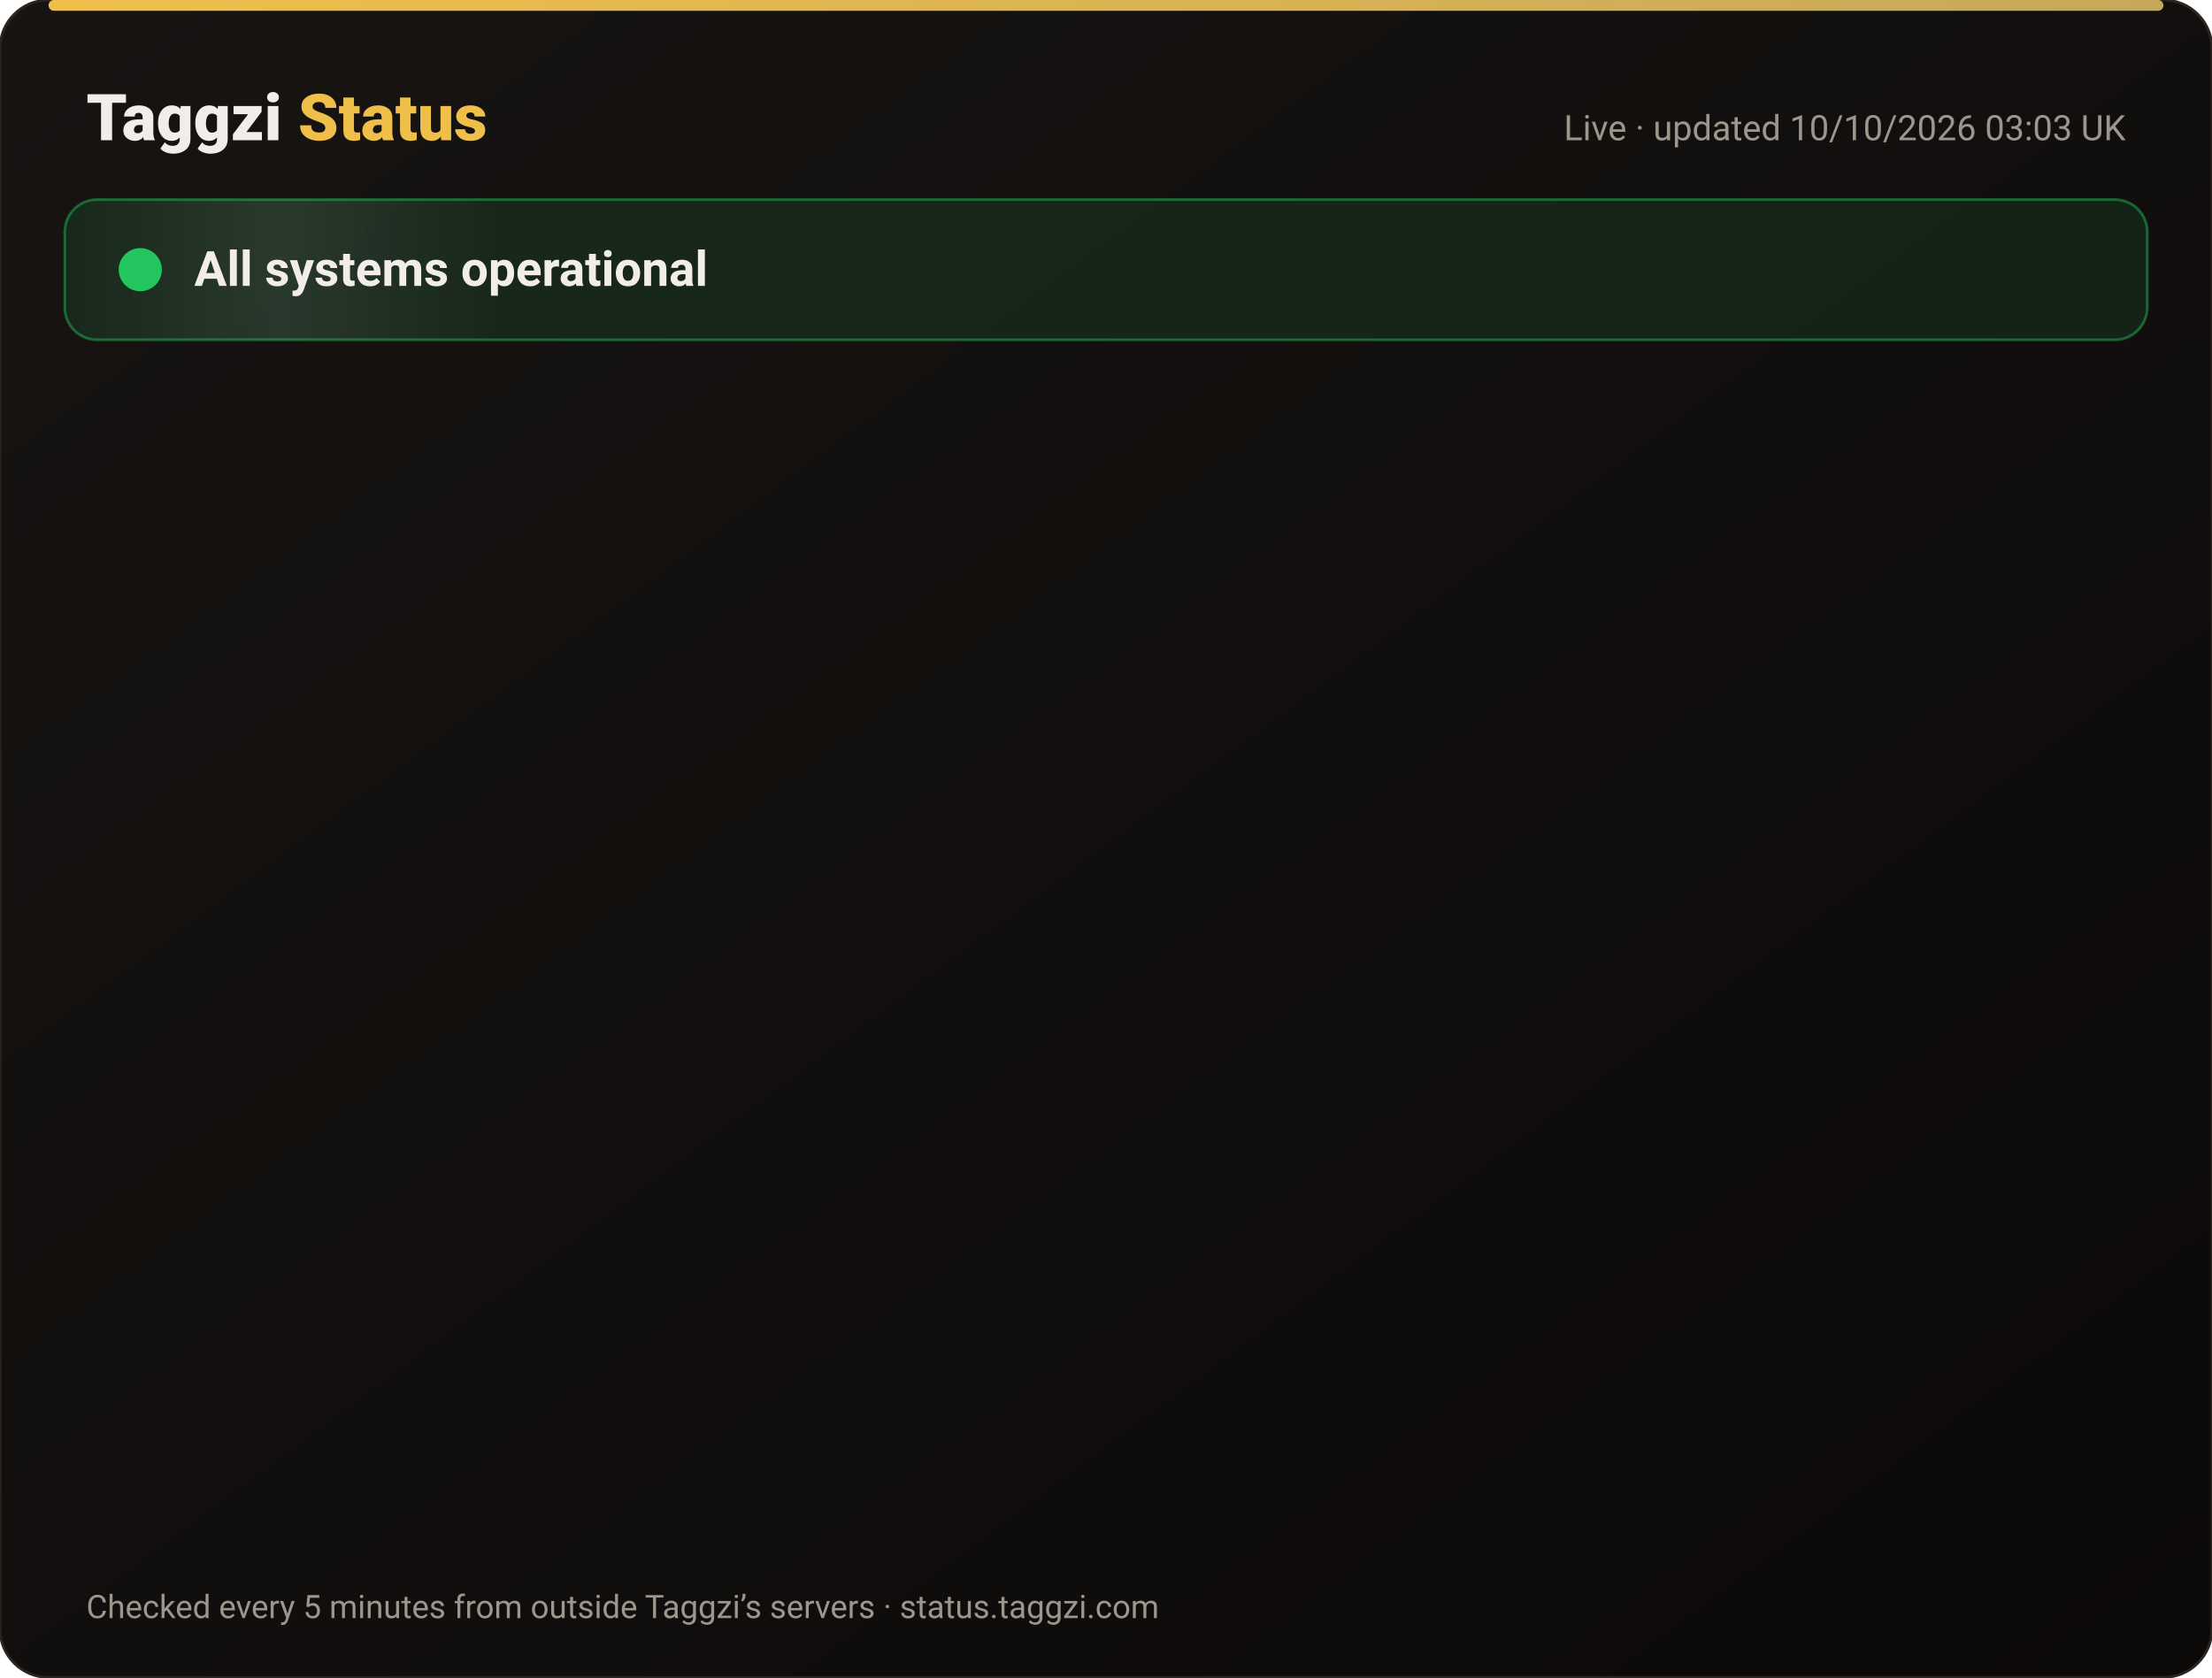
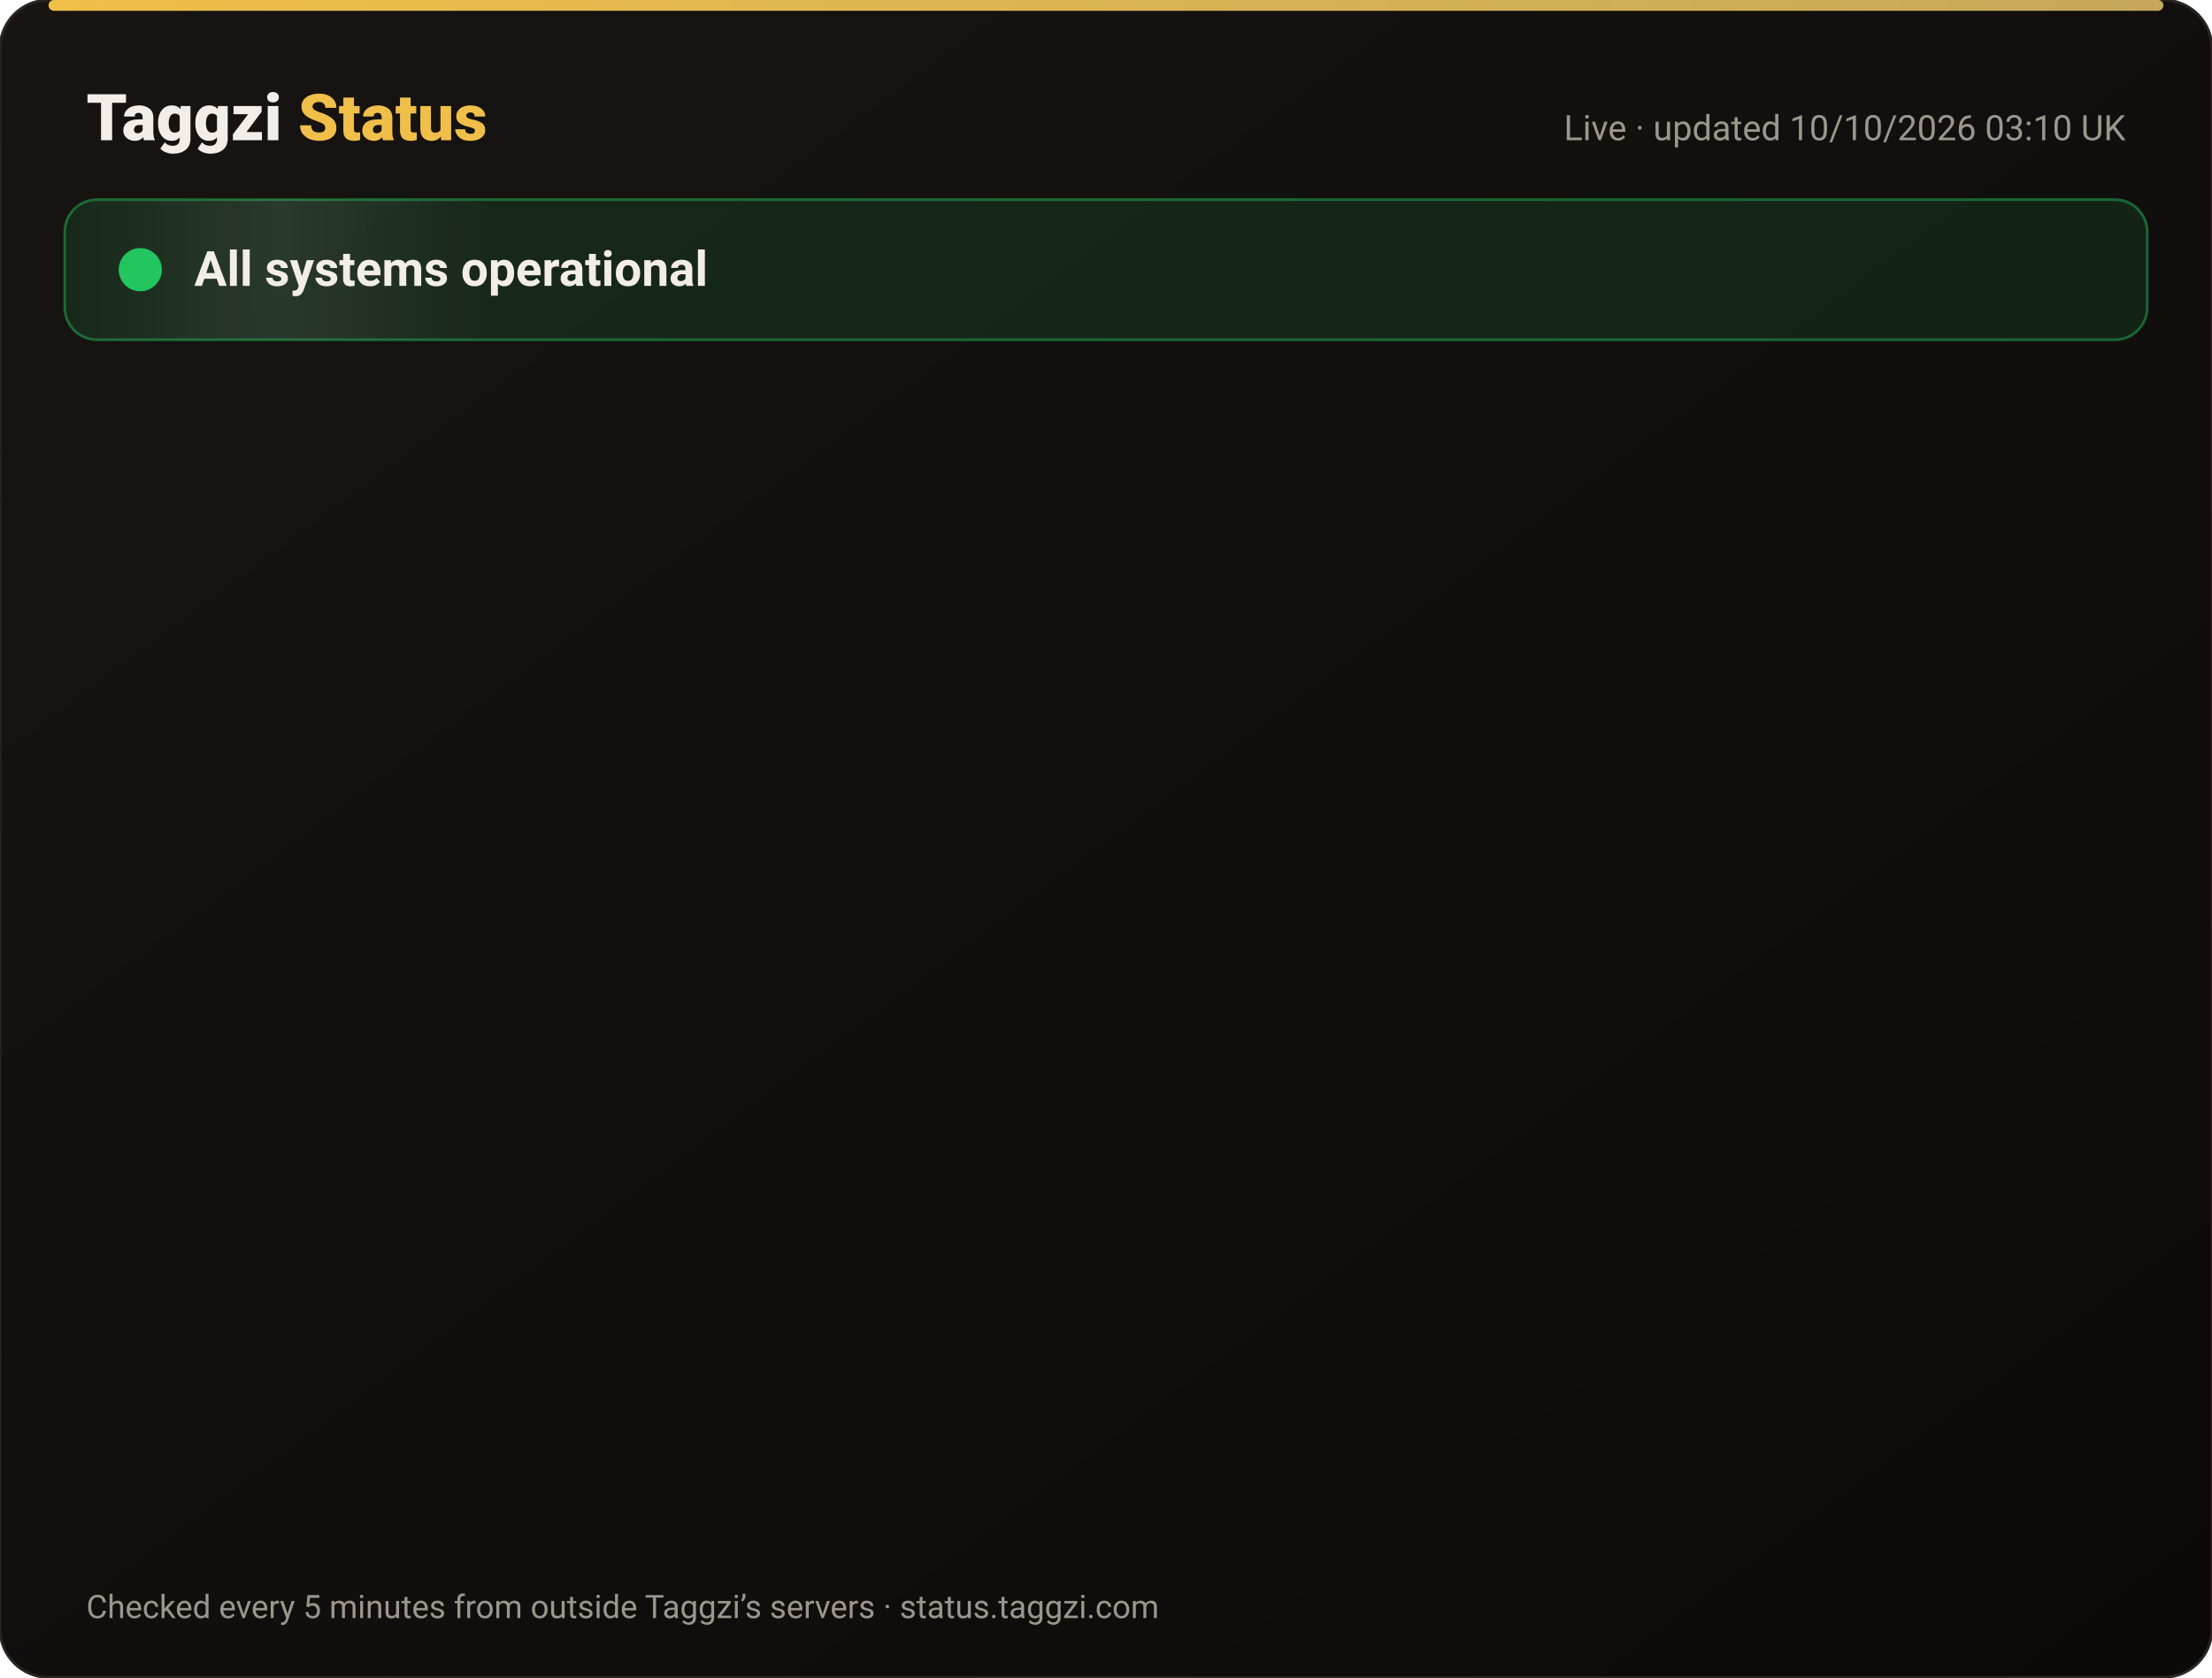
<svg xmlns="http://www.w3.org/2000/svg" width="820" height="622" viewBox="0 0 820 622" font-family="-apple-system,Segoe UI,Roboto,Helvetica,Arial,sans-serif">
  <defs>
    <linearGradient id="bg" x1="0" y1="0" x2="1" y2="1">
      <stop offset="0" stop-color="#171412" />
      <stop offset="1" stop-color="#0C0A09" />
    </linearGradient>
    <linearGradient id="gold" x1="0" x2="1">
      <stop offset="0" stop-color="#F0BF4A" />
      <stop offset="1" stop-color="#c6a85b" />
    </linearGradient>
    <linearGradient id="shine" x1="0" x2="1">
      <stop offset="0" stop-color="#fff" stop-opacity="0" />
      <stop offset=".5" stop-color="#fff" stop-opacity=".08" />
      <stop offset="1" stop-color="#fff" stop-opacity="0" />
    </linearGradient>
  </defs>
  <rect width="820" height="622" rx="18" fill="url(#bg)" stroke="#2a2521" />
  <rect x="18" y="0" width="784" height="4" rx="2" fill="url(#gold)" />
  <text x="32" y="52" font-size="24" font-weight="800" fill="#F2EDE8">Taggzi <tspan fill="#F0BF4A">Status</tspan>
  </text>
-   <text x="788" y="52" font-size="13" fill="#9C968C" text-anchor="end">Live · updated 10/10/2026 03:03 UK</text>
+   <text x="788" y="52" font-size="13" fill="#9C968C" text-anchor="end">Live · updated 10/10/2026 03:10 UK</text>
  <rect x="24" y="74" width="772" height="52" rx="12" fill="#22c55e" fill-opacity=".12" stroke="#22c55e" stroke-opacity=".45" />
  <rect x="24" y="74" width="160" height="52" rx="12" fill="url(#shine)">
    <animate attributeName="x" from="-160" to="820" dur="4s" repeatCount="indefinite" />
  </rect>
  <circle cx="52" cy="100" r="7" fill="#22c55e" />
  <circle cx="52" cy="100" r="7" fill="none" stroke="#22c55e" stroke-width="2">
    <animate attributeName="r" values="7;15;7" dur="2s" repeatCount="indefinite" />
    <animate attributeName="opacity" values=".9;0;.9" dur="2s" repeatCount="indefinite" />
  </circle>
  <text x="72" y="106" font-size="18" font-weight="700" fill="#F2EDE8">All systems operational</text>
  <g opacity="0">
    <animate attributeName="opacity" from="0" to="1" begin="0.00s" dur=".6s" fill="freeze" />
    <line x1="32" y1="188" x2="788" y2="188" stroke="#2a2521" />
    <circle cx="44" cy="166" r="6" fill="#22c55e">
      <animate attributeName="opacity" values="1;.45;1" dur="2.4s" begin="0.00s" repeatCount="indefinite" />
    </circle>
    <text x="62" y="171" font-size="15" font-weight="650" fill="#F2EDE8">Website</text>
    <text x="630" y="171" font-size="13" fill="#9C968C" text-anchor="end">100.00% uptime</text>
    <rect x="648" y="154" width="140" height="24" rx="12" fill="#22c55e" fill-opacity=".14" stroke="#22c55e" stroke-opacity=".5" />
    <text x="718" y="171" font-size="12" font-weight="700" fill="#22c55e" text-anchor="middle">Operational</text>
  </g>
  <g opacity="0">
    <animate attributeName="opacity" from="0" to="1" begin="0.15s" dur=".6s" fill="freeze" />
    <line x1="32" y1="234" x2="788" y2="234" stroke="#2a2521" />
    <circle cx="44" cy="212" r="6" fill="#22c55e">
      <animate attributeName="opacity" values="1;.45;1" dur="2.4s" begin="0.15s" repeatCount="indefinite" />
    </circle>
    <text x="62" y="217" font-size="15" font-weight="650" fill="#F2EDE8">Tag scans</text>
    <text x="630" y="217" font-size="13" fill="#9C968C" text-anchor="end">100.00% uptime</text>
    <rect x="648" y="200" width="140" height="24" rx="12" fill="#22c55e" fill-opacity=".14" stroke="#22c55e" stroke-opacity=".5" />
    <text x="718" y="217" font-size="12" font-weight="700" fill="#22c55e" text-anchor="middle">Operational</text>
  </g>
  <g opacity="0">
    <animate attributeName="opacity" from="0" to="1" begin="0.30s" dur=".6s" fill="freeze" />
    <line x1="32" y1="280" x2="788" y2="280" stroke="#2a2521" />
    <circle cx="44" cy="258" r="6" fill="#22c55e">
      <animate attributeName="opacity" values="1;.45;1" dur="2.4s" begin="0.30s" repeatCount="indefinite" />
    </circle>
    <text x="62" y="263" font-size="15" font-weight="650" fill="#F2EDE8">Manual tag lookup</text>
    <text x="630" y="263" font-size="13" fill="#9C968C" text-anchor="end">100.00% uptime</text>
    <rect x="648" y="246" width="140" height="24" rx="12" fill="#22c55e" fill-opacity=".14" stroke="#22c55e" stroke-opacity=".5" />
    <text x="718" y="263" font-size="12" font-weight="700" fill="#22c55e" text-anchor="middle">Operational</text>
  </g>
  <g opacity="0">
    <animate attributeName="opacity" from="0" to="1" begin="0.45s" dur=".6s" fill="freeze" />
    <line x1="32" y1="326" x2="788" y2="326" stroke="#2a2521" />
    <circle cx="44" cy="304" r="6" fill="#22c55e">
      <animate attributeName="opacity" values="1;.45;1" dur="2.4s" begin="0.45s" repeatCount="indefinite" />
    </circle>
    <text x="62" y="309" font-size="15" font-weight="650" fill="#F2EDE8">App &amp; login</text>
    <text x="630" y="309" font-size="13" fill="#9C968C" text-anchor="end">100.00% uptime</text>
    <rect x="648" y="292" width="140" height="24" rx="12" fill="#22c55e" fill-opacity=".14" stroke="#22c55e" stroke-opacity=".5" />
    <text x="718" y="309" font-size="12" font-weight="700" fill="#22c55e" text-anchor="middle">Operational</text>
  </g>
  <g opacity="0">
    <animate attributeName="opacity" from="0" to="1" begin="0.60s" dur=".6s" fill="freeze" />
    <line x1="32" y1="372" x2="788" y2="372" stroke="#2a2521" />
    <circle cx="44" cy="350" r="6" fill="#22c55e">
      <animate attributeName="opacity" values="1;.45;1" dur="2.4s" begin="0.60s" repeatCount="indefinite" />
    </circle>
    <text x="62" y="355" font-size="15" font-weight="650" fill="#F2EDE8">Community alerts</text>
    <text x="630" y="355" font-size="13" fill="#9C968C" text-anchor="end">100.00% uptime</text>
    <rect x="648" y="338" width="140" height="24" rx="12" fill="#22c55e" fill-opacity=".14" stroke="#22c55e" stroke-opacity=".5" />
    <text x="718" y="355" font-size="12" font-weight="700" fill="#22c55e" text-anchor="middle">Operational</text>
  </g>
  <g opacity="0">
    <animate attributeName="opacity" from="0" to="1" begin="0.75s" dur=".6s" fill="freeze" />
    <line x1="32" y1="418" x2="788" y2="418" stroke="#2a2521" />
    <circle cx="44" cy="396" r="6" fill="#22c55e">
      <animate attributeName="opacity" values="1;.45;1" dur="2.4s" begin="0.75s" repeatCount="indefinite" />
    </circle>
    <text x="62" y="401" font-size="15" font-weight="650" fill="#F2EDE8">Private calling</text>
    <text x="630" y="401" font-size="13" fill="#9C968C" text-anchor="end">100.00% uptime</text>
    <rect x="648" y="384" width="140" height="24" rx="12" fill="#22c55e" fill-opacity=".14" stroke="#22c55e" stroke-opacity=".5" />
    <text x="718" y="401" font-size="12" font-weight="700" fill="#22c55e" text-anchor="middle">Operational</text>
  </g>
  <g opacity="0">
    <animate attributeName="opacity" from="0" to="1" begin="0.90s" dur=".6s" fill="freeze" />
    <line x1="32" y1="464" x2="788" y2="464" stroke="#2a2521" />
    <circle cx="44" cy="442" r="6" fill="#22c55e">
      <animate attributeName="opacity" values="1;.45;1" dur="2.4s" begin="0.90s" repeatCount="indefinite" />
    </circle>
    <text x="62" y="447" font-size="15" font-weight="650" fill="#F2EDE8">Payments</text>
    <text x="630" y="447" font-size="13" fill="#9C968C" text-anchor="end">100.00% uptime</text>
    <rect x="648" y="430" width="140" height="24" rx="12" fill="#22c55e" fill-opacity=".14" stroke="#22c55e" stroke-opacity=".5" />
    <text x="718" y="447" font-size="12" font-weight="700" fill="#22c55e" text-anchor="middle">Operational</text>
  </g>
  <g opacity="0">
    <animate attributeName="opacity" from="0" to="1" begin="1.05s" dur=".6s" fill="freeze" />
    <line x1="32" y1="510" x2="788" y2="510" stroke="#2a2521" />
    <circle cx="44" cy="488" r="6" fill="#22c55e">
      <animate attributeName="opacity" values="1;.45;1" dur="2.4s" begin="1.05s" repeatCount="indefinite" />
    </circle>
    <text x="62" y="493" font-size="15" font-weight="650" fill="#F2EDE8">Email &amp; support</text>
    <text x="630" y="493" font-size="13" fill="#9C968C" text-anchor="end">100.00% uptime</text>
    <rect x="648" y="476" width="140" height="24" rx="12" fill="#22c55e" fill-opacity=".14" stroke="#22c55e" stroke-opacity=".5" />
    <text x="718" y="493" font-size="12" font-weight="700" fill="#22c55e" text-anchor="middle">Operational</text>
  </g>
  <g opacity="0">
    <animate attributeName="opacity" from="0" to="1" begin="1.20s" dur=".6s" fill="freeze" />
    <line x1="32" y1="556" x2="788" y2="556" stroke="#2a2521" />
    <circle cx="44" cy="534" r="6" fill="#22c55e">
      <animate attributeName="opacity" values="1;.45;1" dur="2.4s" begin="1.20s" repeatCount="indefinite" />
    </circle>
    <text x="62" y="539" font-size="15" font-weight="650" fill="#F2EDE8">Secure connection (SSL)</text>
    <text x="630" y="539" font-size="13" fill="#9C968C" text-anchor="end">100.00% uptime</text>
    <rect x="648" y="522" width="140" height="24" rx="12" fill="#22c55e" fill-opacity=".14" stroke="#22c55e" stroke-opacity=".5" />
    <text x="718" y="539" font-size="12" font-weight="700" fill="#22c55e" text-anchor="middle">Operational</text>
  </g>
  <text x="32" y="600" font-size="12" fill="#9C968C">Checked every 5 minutes from outside Taggzi’s servers · status.taggzi.com</text>
</svg>
